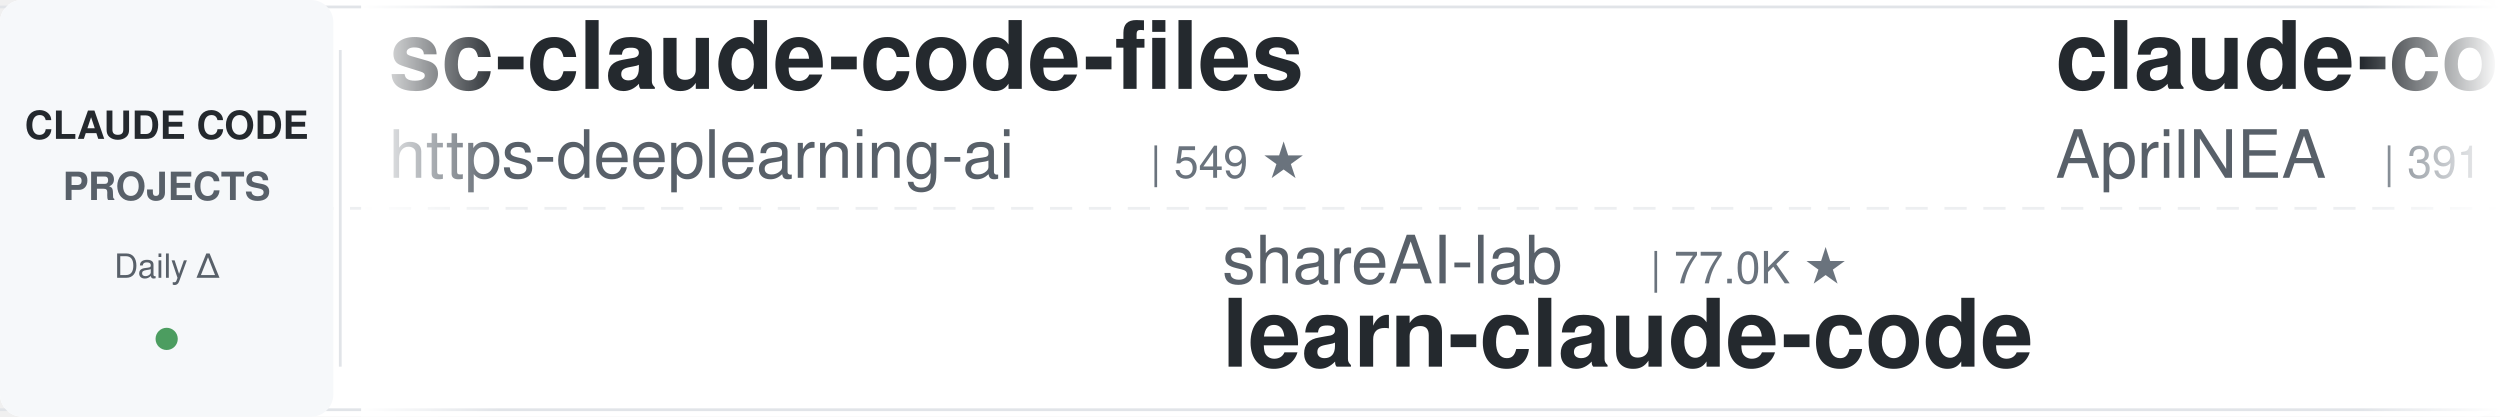
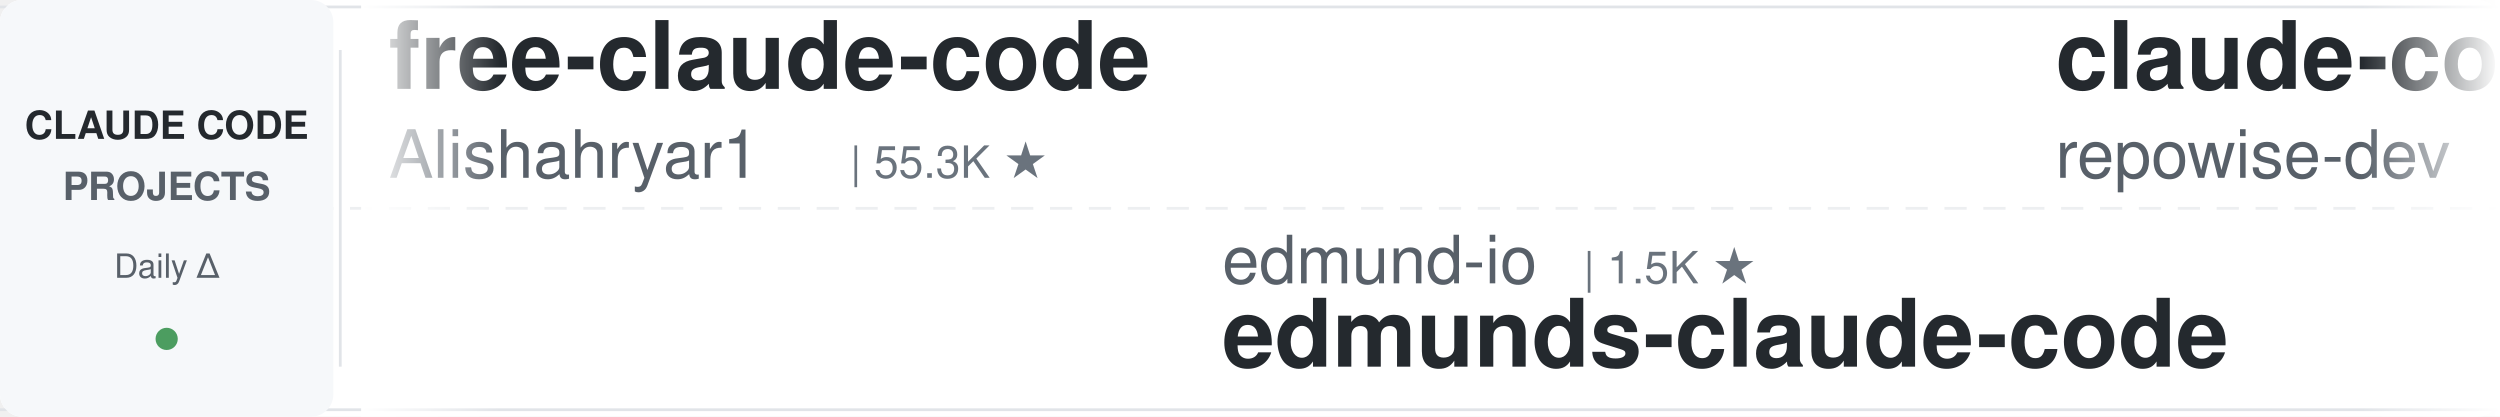
<svg xmlns="http://www.w3.org/2000/svg" width="900" height="150">
  <defs>
    <linearGradient id="leftFade" x1="0%" y1="0%" x2="100%" y2="0%">
      <stop offset="0%" style="stop-color:#ffffff;stop-opacity:1" />
      <stop offset="100%" style="stop-color:#ffffff;stop-opacity:0" />
    </linearGradient>
    <linearGradient id="rightFade" x1="0%" y1="0%" x2="100%" y2="0%">
      <stop offset="0%" style="stop-color:#ffffff;stop-opacity:0" />
      <stop offset="100%" style="stop-color:#ffffff;stop-opacity:1" />
    </linearGradient>
  </defs>
  <rect width="900" height="150" fill="#ffffff" rx="8" />
  <rect x="0" y="2" width="900" height="1" fill="#e1e4e8" />
  <rect x="0" y="147" width="900" height="1" fill="#e1e4e8" />
  <line x1="0" y1="75" x2="900" y2="75" stroke="#e1e4e8" stroke-width="1" stroke-dasharray="8 6" opacity="0.6" />
  <rect x="0" y="0" width="120" height="150" fill="#f6f8fa" rx="8" />
  <text x="60" y="50" font-family="-apple-system, BlinkMacSystemFont, 'Segoe UI', Helvetica, Arial, sans-serif" font-size="14" font-weight="600" fill="#24292e" text-anchor="middle">CLAUDE CODE</text>
  <text x="60" y="72" font-family="-apple-system, BlinkMacSystemFont, 'Segoe UI', Helvetica, Arial, sans-serif" font-size="14" font-weight="600" fill="#586069" text-anchor="middle">PROJECTS</text>
  <text x="60" y="100" font-family="-apple-system, BlinkMacSystemFont, 'Segoe UI', Helvetica, Arial, sans-serif" font-size="12" font-weight="500" fill="#586069" text-anchor="middle">Daily Δ</text>
  <circle cx="60" cy="122" r="4" fill="#22863a" opacity="0.8" />
  <rect x="122" y="18" width="1" height="114" fill="#e1e4e8" />
  <clipPath id="tickerClip">
    <rect x="130" y="0" width="770" height="150" />
  </clipPath>
  <g clip-path="url(#tickerClip)">
    <g id="tickerItems">
      <animateTransform attributeName="transform" attributeType="XML" type="translate" from="0 0" to="-3000 0" dur="54s" repeatCount="indefinite" />
      <g transform="translate(0, 0)">
-         <text x="140" y="32" font-family="-apple-system, BlinkMacSystemFont, 'Segoe UI', Helvetica, Arial, sans-serif" font-size="34" font-weight="600" fill="#24292e">sc-claude-code-files</text>
-         <text x="140" y="64" font-family="-apple-system, BlinkMacSystemFont, 'Segoe UI', Helvetica, Arial, sans-serif" font-size="24" font-weight="400" fill="#586069">https-deeplearning-ai</text>
-         <text x="414" y="64" font-family="-apple-system, BlinkMacSystemFont, 'Segoe UI', Helvetica, Arial, sans-serif" font-size="16" font-weight="500" fill="#6a737d">| 549 ★</text>
+         <text x="140" y="32" font-family="-apple-system, BlinkMacSystemFont, 'Segoe UI', Helvetica, Arial, sans-serif" font-size="34" font-weight="600" fill="#24292e">free-claude-code</text>
+         <text x="140" y="64" font-family="-apple-system, BlinkMacSystemFont, 'Segoe UI', Helvetica, Arial, sans-serif" font-size="24" font-weight="400" fill="#586069">Alishahryar1</text>
+         <text x="306" y="64" font-family="-apple-system, BlinkMacSystemFont, 'Segoe UI', Helvetica, Arial, sans-serif" font-size="16" font-weight="500" fill="#6a737d">| 55.3K ★</text>
      </g>
      <g transform="translate(300, 0)">
-         <text x="140" y="102" font-family="-apple-system, BlinkMacSystemFont, 'Segoe UI', Helvetica, Arial, sans-serif" font-size="24" font-weight="400" fill="#586069">shareAI-lab</text>
-         <text x="294" y="102" font-family="-apple-system, BlinkMacSystemFont, 'Segoe UI', Helvetica, Arial, sans-serif" font-size="16" font-weight="500" fill="#6a737d">| 77.0K ★</text>
-         <text x="140" y="132" font-family="-apple-system, BlinkMacSystemFont, 'Segoe UI', Helvetica, Arial, sans-serif" font-size="34" font-weight="600" fill="#24292e">learn-claude-code</text>
+         <text x="140" y="102" font-family="-apple-system, BlinkMacSystemFont, 'Segoe UI', Helvetica, Arial, sans-serif" font-size="24" font-weight="400" fill="#586069">edmund-io</text>
+         <text x="270" y="102" font-family="-apple-system, BlinkMacSystemFont, 'Segoe UI', Helvetica, Arial, sans-serif" font-size="16" font-weight="500" fill="#6a737d">| 1.5K ★</text>
+         <text x="140" y="132" font-family="-apple-system, BlinkMacSystemFont, 'Segoe UI', Helvetica, Arial, sans-serif" font-size="34" font-weight="600" fill="#24292e">edmunds-claude-code</text>
      </g>
      <g transform="translate(600, 0)">
-         <text x="140" y="32" font-family="-apple-system, BlinkMacSystemFont, 'Segoe UI', Helvetica, Arial, sans-serif" font-size="34" font-weight="600" fill="#24292e">claude-code-source</text>
-         <text x="140" y="64" font-family="-apple-system, BlinkMacSystemFont, 'Segoe UI', Helvetica, Arial, sans-serif" font-size="24" font-weight="400" fill="#586069">AprilNEA</text>
-         <text x="258" y="64" font-family="-apple-system, BlinkMacSystemFont, 'Segoe UI', Helvetica, Arial, sans-serif" font-size="16" font-weight="500" fill="#6a737d">| 391 ★</text>
+         <text x="140" y="32" font-family="-apple-system, BlinkMacSystemFont, 'Segoe UI', Helvetica, Arial, sans-serif" font-size="34" font-weight="600" fill="#24292e">claude-code-prompts</text>
+         <text x="140" y="64" font-family="-apple-system, BlinkMacSystemFont, 'Segoe UI', Helvetica, Arial, sans-serif" font-size="24" font-weight="400" fill="#586069">repowise-dev</text>
+         <text x="306" y="64" font-family="-apple-system, BlinkMacSystemFont, 'Segoe UI', Helvetica, Arial, sans-serif" font-size="16" font-weight="500" fill="#6a737d">| 1.2K ★</text>
      </g>
      <g transform="translate(900, 0)">
-         <text x="140" y="102" font-family="-apple-system, BlinkMacSystemFont, 'Segoe UI', Helvetica, Arial, sans-serif" font-size="24" font-weight="400" fill="#586069">Cranot</text>
-         <text x="234" y="102" font-family="-apple-system, BlinkMacSystemFont, 'Segoe UI', Helvetica, Arial, sans-serif" font-size="16" font-weight="500" fill="#6a737d">| 2.9K ★</text>
-         <text x="140" y="132" font-family="-apple-system, BlinkMacSystemFont, 'Segoe UI', Helvetica, Arial, sans-serif" font-size="34" font-weight="600" fill="#24292e">claude-code-guide</text>
+         <text x="140" y="102" font-family="-apple-system, BlinkMacSystemFont, 'Segoe UI', Helvetica, Arial, sans-serif" font-size="24" font-weight="400" fill="#586069">FlorianBruniaux</text>
+         <text x="342" y="102" font-family="-apple-system, BlinkMacSystemFont, 'Segoe UI', Helvetica, Arial, sans-serif" font-size="16" font-weight="500" fill="#6a737d">| 6.0K ★</text>
+         <text x="140" y="132" font-family="-apple-system, BlinkMacSystemFont, 'Segoe UI', Helvetica, Arial, sans-serif" font-size="34" font-weight="600" fill="#24292e">claude-code-ultimate-gui...</text>
      </g>
      <g transform="translate(1200, 0)">
-         <text x="140" y="32" font-family="-apple-system, BlinkMacSystemFont, 'Segoe UI', Helvetica, Arial, sans-serif" font-size="34" font-weight="600" fill="#24292e">Dive-into-Claude-Code</text>
-         <text x="140" y="64" font-family="-apple-system, BlinkMacSystemFont, 'Segoe UI', Helvetica, Arial, sans-serif" font-size="24" font-weight="400" fill="#586069">VILA-Lab</text>
-         <text x="258" y="64" font-family="-apple-system, BlinkMacSystemFont, 'Segoe UI', Helvetica, Arial, sans-serif" font-size="16" font-weight="500" fill="#6a737d">| 2.1K ★</text>
+         <text x="140" y="32" font-family="-apple-system, BlinkMacSystemFont, 'Segoe UI', Helvetica, Arial, sans-serif" font-size="34" font-weight="600" fill="#24292e">claude-code-proxy</text>
+         <text x="140" y="64" font-family="-apple-system, BlinkMacSystemFont, 'Segoe UI', Helvetica, Arial, sans-serif" font-size="24" font-weight="400" fill="#586069">1rgs</text>
+         <text x="210" y="64" font-family="-apple-system, BlinkMacSystemFont, 'Segoe UI', Helvetica, Arial, sans-serif" font-size="16" font-weight="500" fill="#6a737d">| 3.7K ★</text>
      </g>
      <g transform="translate(1500, 0)">
-         <text x="140" y="102" font-family="-apple-system, BlinkMacSystemFont, 'Segoe UI', Helvetica, Arial, sans-serif" font-size="24" font-weight="400" fill="#586069">diet103</text>
-         <text x="246" y="102" font-family="-apple-system, BlinkMacSystemFont, 'Segoe UI', Helvetica, Arial, sans-serif" font-size="16" font-weight="500" fill="#6a737d">| 10.0K ★</text>
-         <text x="140" y="132" font-family="-apple-system, BlinkMacSystemFont, 'Segoe UI', Helvetica, Arial, sans-serif" font-size="34" font-weight="600" fill="#24292e">claude-code-infrastructu...</text>
+         <text x="140" y="102" font-family="-apple-system, BlinkMacSystemFont, 'Segoe UI', Helvetica, Arial, sans-serif" font-size="24" font-weight="400" fill="#586069">Pimzino</text>
+         <text x="246" y="102" font-family="-apple-system, BlinkMacSystemFont, 'Segoe UI', Helvetica, Arial, sans-serif" font-size="16" font-weight="500" fill="#6a737d">| 3.9K ★</text>
+         <text x="140" y="132" font-family="-apple-system, BlinkMacSystemFont, 'Segoe UI', Helvetica, Arial, sans-serif" font-size="34" font-weight="600" fill="#24292e">claude-code-spec-workflo...</text>
      </g>
      <g transform="translate(1800, 0)">
-         <text x="140" y="32" font-family="-apple-system, BlinkMacSystemFont, 'Segoe UI', Helvetica, Arial, sans-serif" font-size="34" font-weight="600" fill="#24292e">claude-code-system-promp...</text>
-         <text x="140" y="64" font-family="-apple-system, BlinkMacSystemFont, 'Segoe UI', Helvetica, Arial, sans-serif" font-size="24" font-weight="400" fill="#586069">Piebald-AI</text>
-         <text x="282" y="64" font-family="-apple-system, BlinkMacSystemFont, 'Segoe UI', Helvetica, Arial, sans-serif" font-size="16" font-weight="500" fill="#6a737d">| 12.7K ★</text>
+         <text x="140" y="32" font-family="-apple-system, BlinkMacSystemFont, 'Segoe UI', Helvetica, Arial, sans-serif" font-size="34" font-weight="600" fill="#24292e">claude-code-base-action</text>
+         <text x="140" y="64" font-family="-apple-system, BlinkMacSystemFont, 'Segoe UI', Helvetica, Arial, sans-serif" font-size="24" font-weight="400" fill="#586069">anthropics</text>
+         <text x="282" y="64" font-family="-apple-system, BlinkMacSystemFont, 'Segoe UI', Helvetica, Arial, sans-serif" font-size="16" font-weight="500" fill="#6a737d">| 985 ★</text>
      </g>
      <g transform="translate(2100, 0)">
-         <text x="140" y="102" font-family="-apple-system, BlinkMacSystemFont, 'Segoe UI', Helvetica, Arial, sans-serif" font-size="24" font-weight="400" fill="#586069">jqueryscript</text>
-         <text x="306" y="102" font-family="-apple-system, BlinkMacSystemFont, 'Segoe UI', Helvetica, Arial, sans-serif" font-size="16" font-weight="500" fill="#6a737d">| 516 ★</text>
-         <text x="140" y="132" font-family="-apple-system, BlinkMacSystemFont, 'Segoe UI', Helvetica, Arial, sans-serif" font-size="34" font-weight="600" fill="#24292e">awesome-claude-code</text>
+         <text x="140" y="102" font-family="-apple-system, BlinkMacSystemFont, 'Segoe UI', Helvetica, Arial, sans-serif" font-size="24" font-weight="400" fill="#586069">Chachamaru127</text>
+         <text x="318" y="102" font-family="-apple-system, BlinkMacSystemFont, 'Segoe UI', Helvetica, Arial, sans-serif" font-size="16" font-weight="500" fill="#6a737d">| 3.1K ★</text>
+         <text x="140" y="132" font-family="-apple-system, BlinkMacSystemFont, 'Segoe UI', Helvetica, Arial, sans-serif" font-size="34" font-weight="600" fill="#24292e">claude-code-harness</text>
      </g>
      <g transform="translate(2400, 0)">
-         <text x="140" y="32" font-family="-apple-system, BlinkMacSystemFont, 'Segoe UI', Helvetica, Arial, sans-serif" font-size="34" font-weight="600" fill="#24292e">claude_code_src</text>
-         <text x="140" y="64" font-family="-apple-system, BlinkMacSystemFont, 'Segoe UI', Helvetica, Arial, sans-serif" font-size="24" font-weight="400" fill="#586069">ponponon</text>
-         <text x="258" y="64" font-family="-apple-system, BlinkMacSystemFont, 'Segoe UI', Helvetica, Arial, sans-serif" font-size="16" font-weight="500" fill="#6a737d">| 2.3K ★</text>
+         <text x="140" y="32" font-family="-apple-system, BlinkMacSystemFont, 'Segoe UI', Helvetica, Arial, sans-serif" font-size="34" font-weight="600" fill="#24292e">everything-claude-code</text>
+         <text x="140" y="64" font-family="-apple-system, BlinkMacSystemFont, 'Segoe UI', Helvetica, Arial, sans-serif" font-size="24" font-weight="400" fill="#586069">WorldFlowAI</text>
+         <text x="294" y="64" font-family="-apple-system, BlinkMacSystemFont, 'Segoe UI', Helvetica, Arial, sans-serif" font-size="16" font-weight="500" fill="#6a737d">| 3.1K ★</text>
      </g>
      <g transform="translate(2700, 0)">
-         <text x="140" y="102" font-family="-apple-system, BlinkMacSystemFont, 'Segoe UI', Helvetica, Arial, sans-serif" font-size="24" font-weight="400" fill="#586069">AICoderTudou</text>
-         <text x="306" y="102" font-family="-apple-system, BlinkMacSystemFont, 'Segoe UI', Helvetica, Arial, sans-serif" font-size="16" font-weight="500" fill="#6a737d">| 493 ★</text>
-         <text x="140" y="132" font-family="-apple-system, BlinkMacSystemFont, 'Segoe UI', Helvetica, Arial, sans-serif" font-size="34" font-weight="600" fill="#24292e">claude-code-tudou</text>
+         <text x="140" y="102" font-family="-apple-system, BlinkMacSystemFont, 'Segoe UI', Helvetica, Arial, sans-serif" font-size="24" font-weight="400" fill="#586069">feiskyer</text>
+         <text x="258" y="102" font-family="-apple-system, BlinkMacSystemFont, 'Segoe UI', Helvetica, Arial, sans-serif" font-size="16" font-weight="500" fill="#6a737d">| 1.7K ★</text>
+         <text x="140" y="132" font-family="-apple-system, BlinkMacSystemFont, 'Segoe UI', Helvetica, Arial, sans-serif" font-size="34" font-weight="600" fill="#24292e">claude-code-settings</text>
      </g>
      <g transform="translate(3000, 0)">
-         <text x="140" y="32" font-family="-apple-system, BlinkMacSystemFont, 'Segoe UI', Helvetica, Arial, sans-serif" font-size="34" font-weight="600" fill="#24292e">sc-claude-code-files</text>
-         <text x="140" y="64" font-family="-apple-system, BlinkMacSystemFont, 'Segoe UI', Helvetica, Arial, sans-serif" font-size="24" font-weight="400" fill="#586069">https-deeplearning-ai</text>
-         <text x="414" y="64" font-family="-apple-system, BlinkMacSystemFont, 'Segoe UI', Helvetica, Arial, sans-serif" font-size="16" font-weight="500" fill="#6a737d">| 549 ★</text>
+         <text x="140" y="32" font-family="-apple-system, BlinkMacSystemFont, 'Segoe UI', Helvetica, Arial, sans-serif" font-size="34" font-weight="600" fill="#24292e">free-claude-code</text>
+         <text x="140" y="64" font-family="-apple-system, BlinkMacSystemFont, 'Segoe UI', Helvetica, Arial, sans-serif" font-size="24" font-weight="400" fill="#586069">Alishahryar1</text>
+         <text x="306" y="64" font-family="-apple-system, BlinkMacSystemFont, 'Segoe UI', Helvetica, Arial, sans-serif" font-size="16" font-weight="500" fill="#6a737d">| 55.3K ★</text>
      </g>
      <g transform="translate(3300, 0)">
-         <text x="140" y="102" font-family="-apple-system, BlinkMacSystemFont, 'Segoe UI', Helvetica, Arial, sans-serif" font-size="24" font-weight="400" fill="#586069">shareAI-lab</text>
-         <text x="294" y="102" font-family="-apple-system, BlinkMacSystemFont, 'Segoe UI', Helvetica, Arial, sans-serif" font-size="16" font-weight="500" fill="#6a737d">| 77.0K ★</text>
-         <text x="140" y="132" font-family="-apple-system, BlinkMacSystemFont, 'Segoe UI', Helvetica, Arial, sans-serif" font-size="34" font-weight="600" fill="#24292e">learn-claude-code</text>
+         <text x="140" y="102" font-family="-apple-system, BlinkMacSystemFont, 'Segoe UI', Helvetica, Arial, sans-serif" font-size="24" font-weight="400" fill="#586069">edmund-io</text>
+         <text x="270" y="102" font-family="-apple-system, BlinkMacSystemFont, 'Segoe UI', Helvetica, Arial, sans-serif" font-size="16" font-weight="500" fill="#6a737d">| 1.5K ★</text>
+         <text x="140" y="132" font-family="-apple-system, BlinkMacSystemFont, 'Segoe UI', Helvetica, Arial, sans-serif" font-size="34" font-weight="600" fill="#24292e">edmunds-claude-code</text>
      </g>
      <g transform="translate(3600, 0)">
-         <text x="140" y="32" font-family="-apple-system, BlinkMacSystemFont, 'Segoe UI', Helvetica, Arial, sans-serif" font-size="34" font-weight="600" fill="#24292e">claude-code-source</text>
-         <text x="140" y="64" font-family="-apple-system, BlinkMacSystemFont, 'Segoe UI', Helvetica, Arial, sans-serif" font-size="24" font-weight="400" fill="#586069">AprilNEA</text>
-         <text x="258" y="64" font-family="-apple-system, BlinkMacSystemFont, 'Segoe UI', Helvetica, Arial, sans-serif" font-size="16" font-weight="500" fill="#6a737d">| 391 ★</text>
+         <text x="140" y="32" font-family="-apple-system, BlinkMacSystemFont, 'Segoe UI', Helvetica, Arial, sans-serif" font-size="34" font-weight="600" fill="#24292e">claude-code-prompts</text>
+         <text x="140" y="64" font-family="-apple-system, BlinkMacSystemFont, 'Segoe UI', Helvetica, Arial, sans-serif" font-size="24" font-weight="400" fill="#586069">repowise-dev</text>
+         <text x="306" y="64" font-family="-apple-system, BlinkMacSystemFont, 'Segoe UI', Helvetica, Arial, sans-serif" font-size="16" font-weight="500" fill="#6a737d">| 1.2K ★</text>
      </g>
      <g transform="translate(3900, 0)">
-         <text x="140" y="102" font-family="-apple-system, BlinkMacSystemFont, 'Segoe UI', Helvetica, Arial, sans-serif" font-size="24" font-weight="400" fill="#586069">Cranot</text>
-         <text x="234" y="102" font-family="-apple-system, BlinkMacSystemFont, 'Segoe UI', Helvetica, Arial, sans-serif" font-size="16" font-weight="500" fill="#6a737d">| 2.9K ★</text>
-         <text x="140" y="132" font-family="-apple-system, BlinkMacSystemFont, 'Segoe UI', Helvetica, Arial, sans-serif" font-size="34" font-weight="600" fill="#24292e">claude-code-guide</text>
+         <text x="140" y="102" font-family="-apple-system, BlinkMacSystemFont, 'Segoe UI', Helvetica, Arial, sans-serif" font-size="24" font-weight="400" fill="#586069">FlorianBruniaux</text>
+         <text x="342" y="102" font-family="-apple-system, BlinkMacSystemFont, 'Segoe UI', Helvetica, Arial, sans-serif" font-size="16" font-weight="500" fill="#6a737d">| 6.0K ★</text>
+         <text x="140" y="132" font-family="-apple-system, BlinkMacSystemFont, 'Segoe UI', Helvetica, Arial, sans-serif" font-size="34" font-weight="600" fill="#24292e">claude-code-ultimate-gui...</text>
      </g>
    </g>
  </g>
  <rect x="130" y="0" width="50" height="150" fill="url(#leftFade)" />
  <rect x="850" y="0" width="50" height="150" fill="url(#rightFade)" />
</svg>
